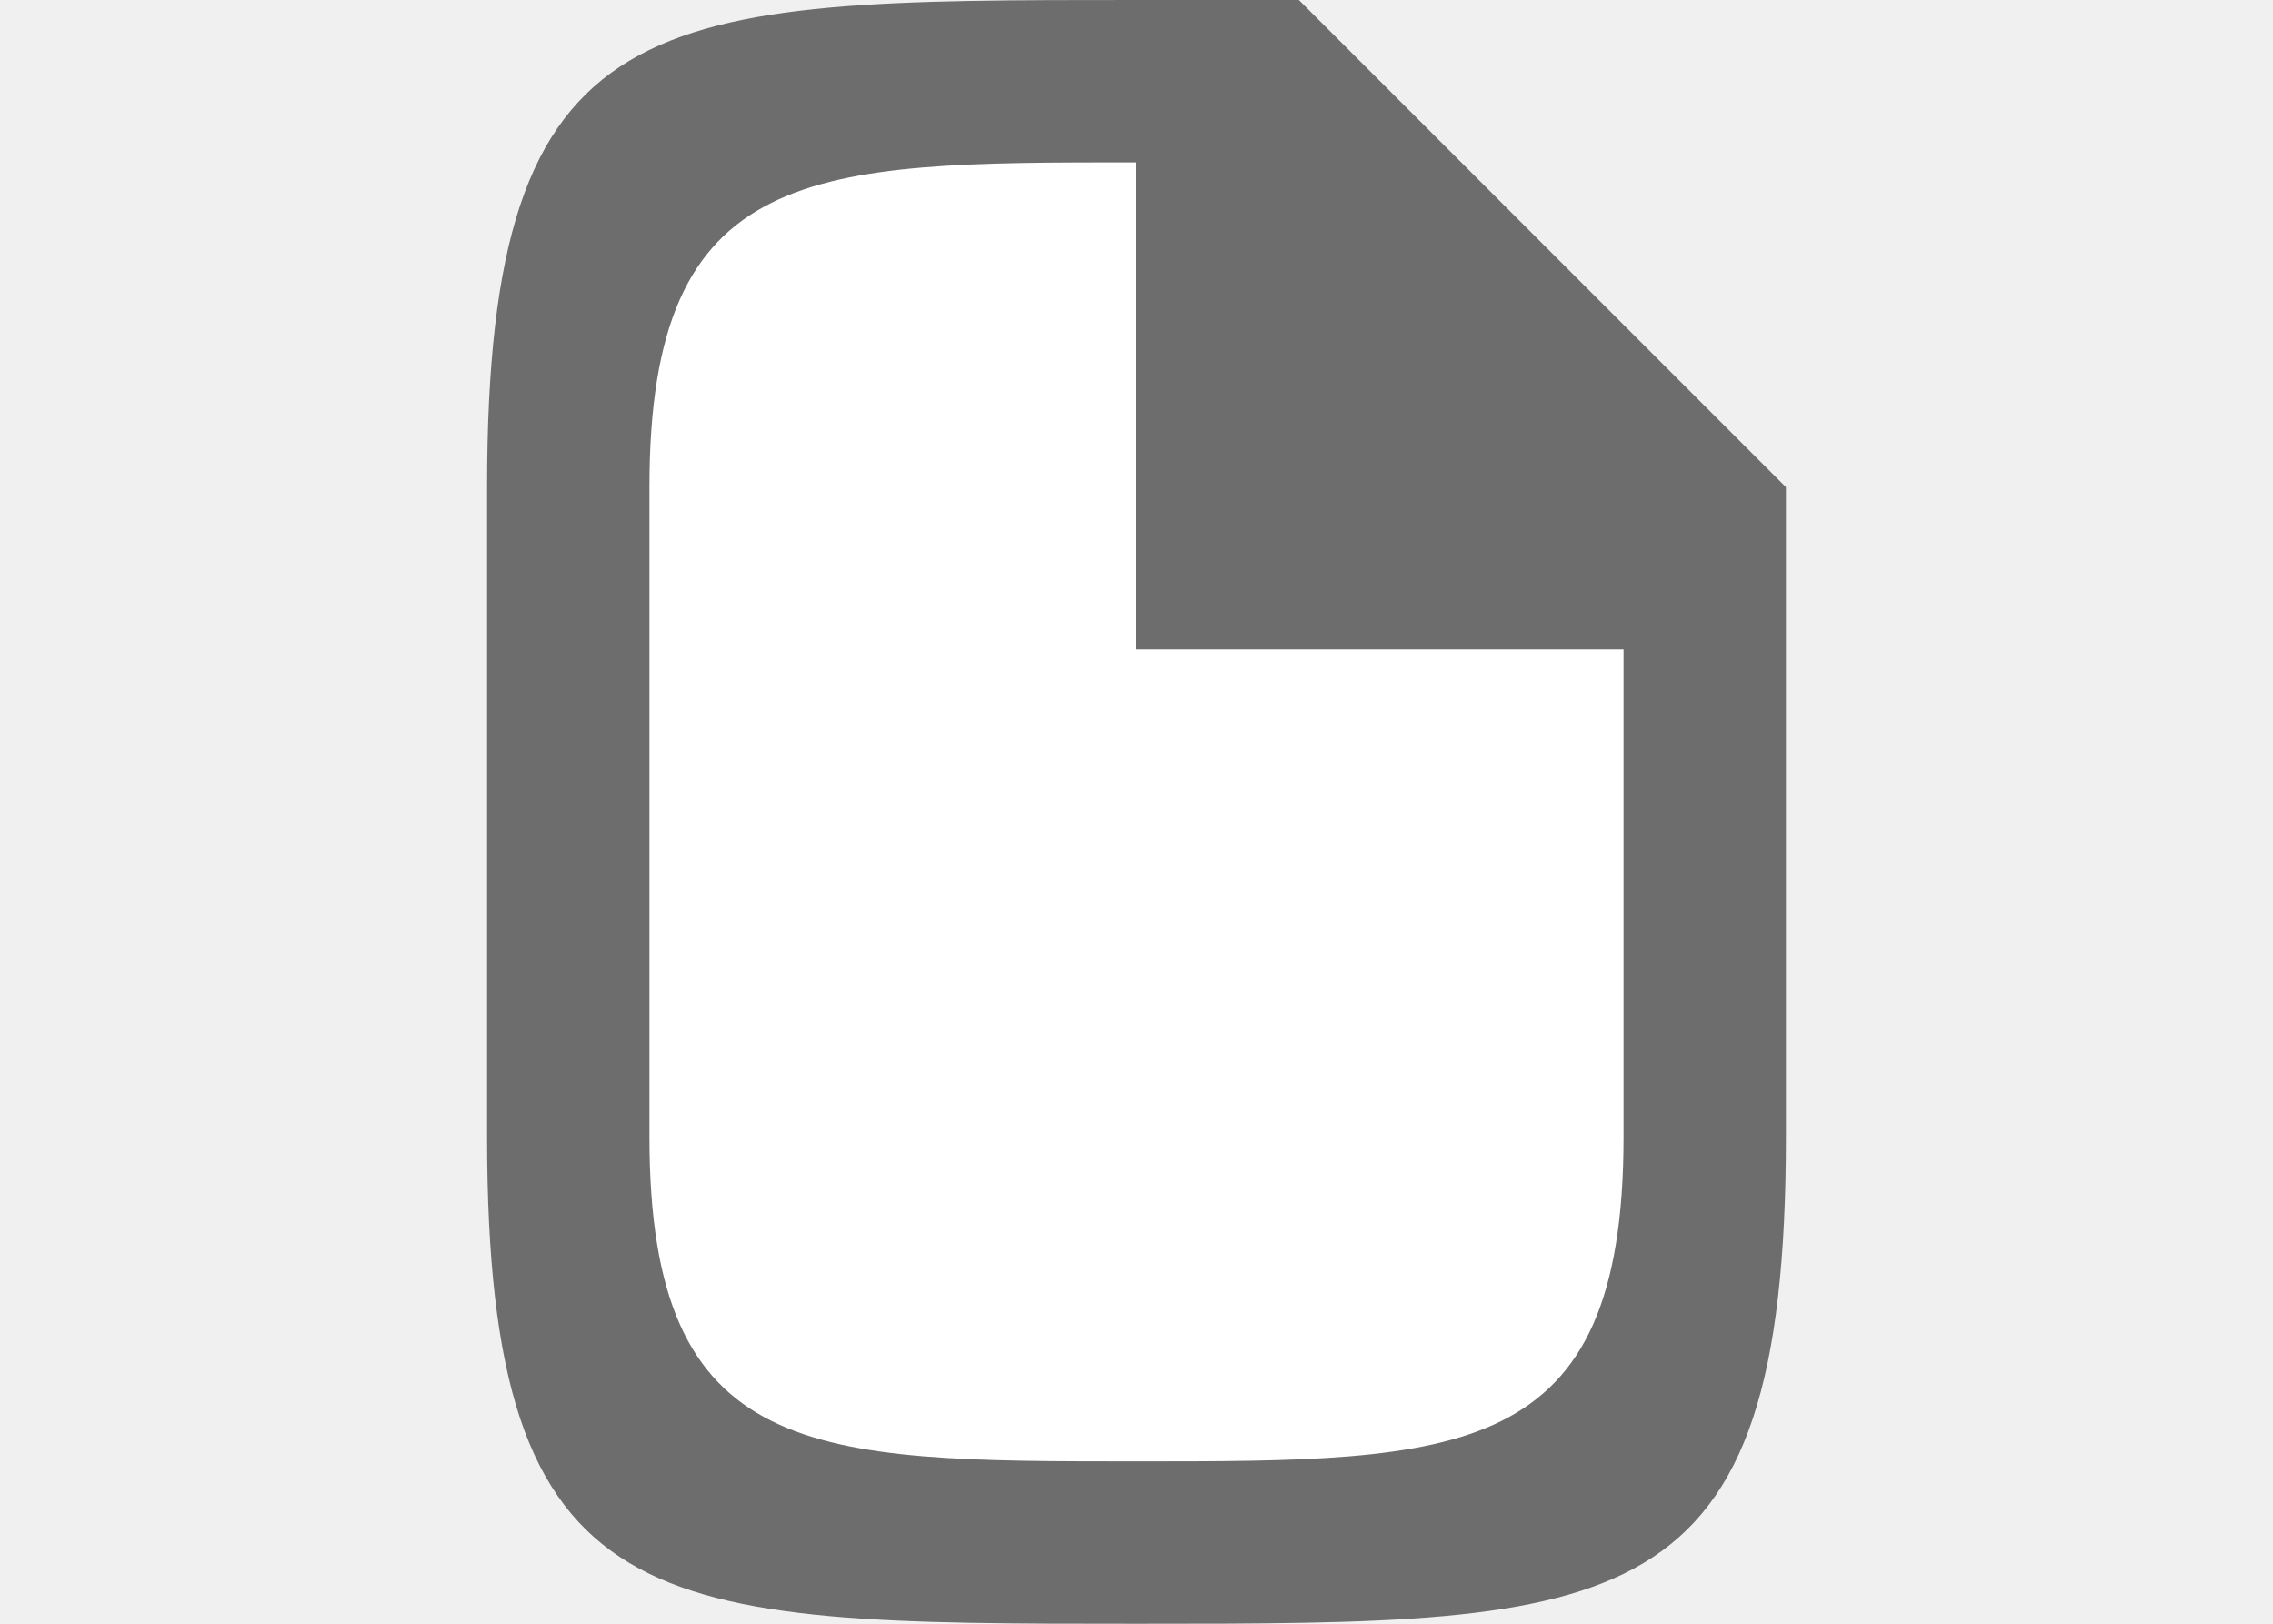
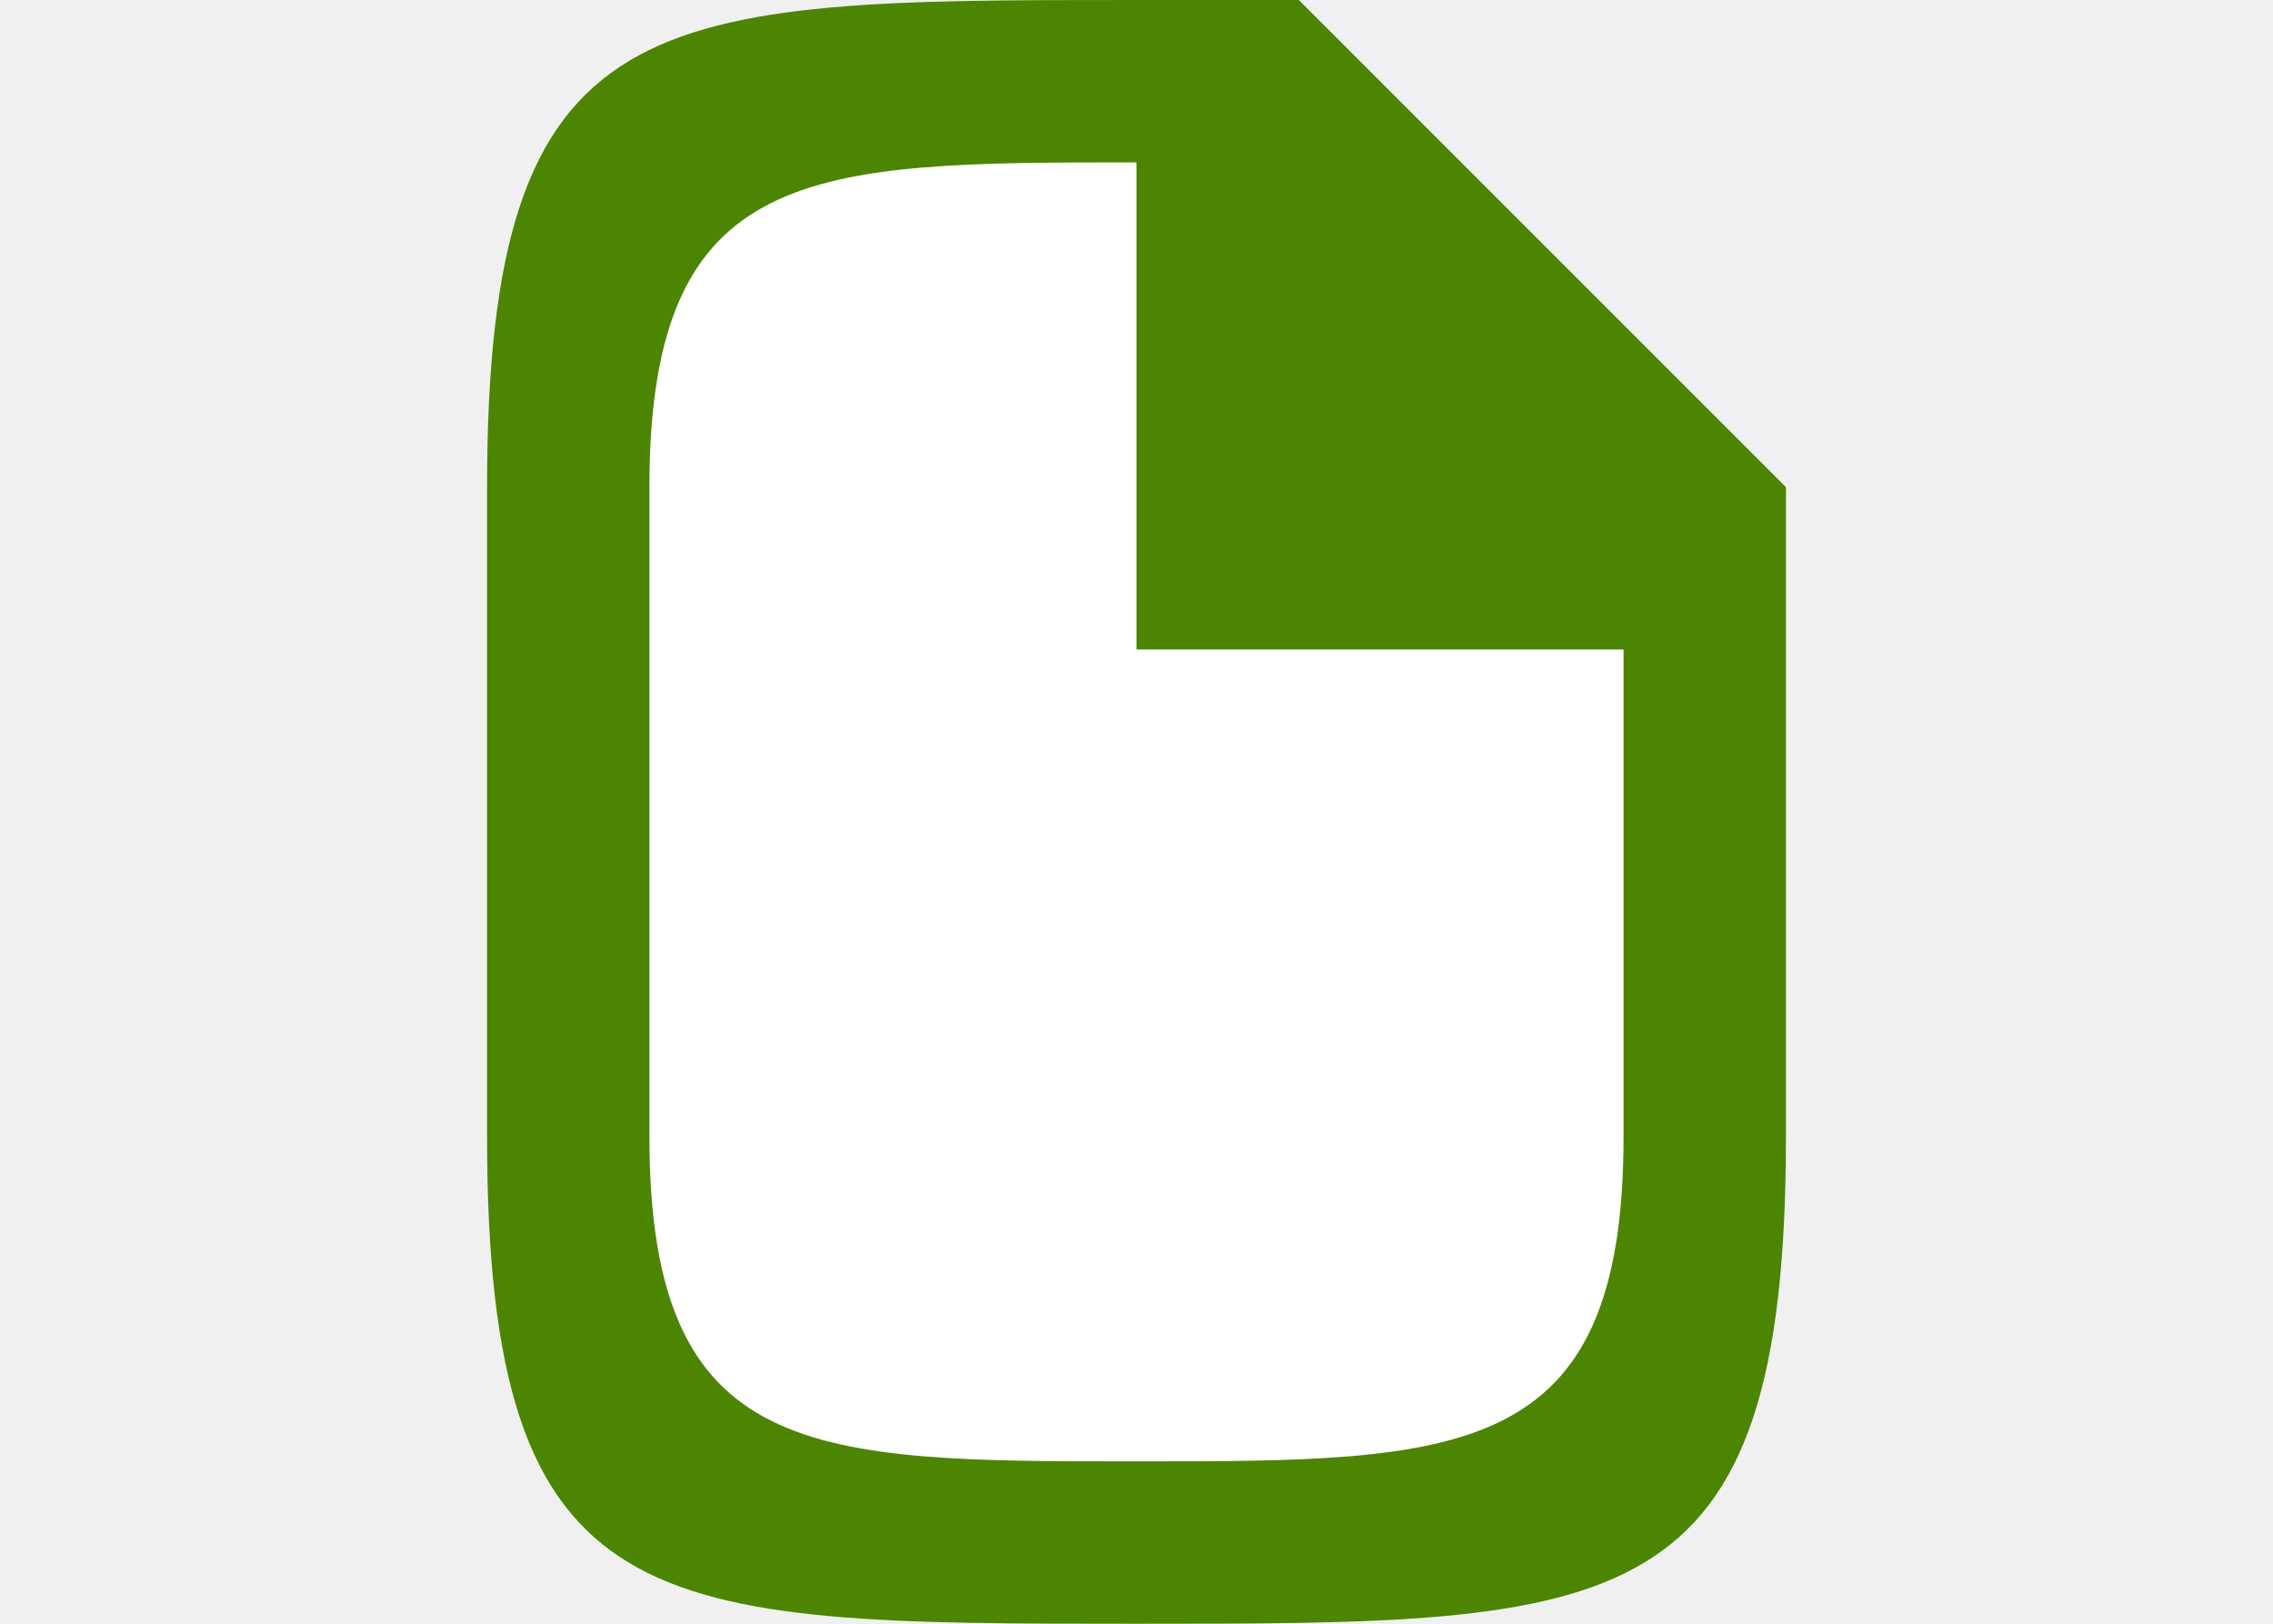
<svg xmlns="http://www.w3.org/2000/svg" viewBox="0 0 14 10">
  <path d="M4 1h3l3 3v5H4z" style="fill:#fff;fill-opacity:1;stroke:none;stroke-width:1px;stroke-linecap:butt;stroke-linejoin:miter;stroke-opacity:1" />
-   <path d="M3 3v4c0 3 1 3 4 3s4 0 4-3V3L8 0H7C4 0 3 0 3 3zm1 0c0-2 1-2 3-2v3h3v3c0 2-1 2-3 2S4 9 4 7z" style="fill:#6d6d6d;fill-opacity:1" />
+   <path d="M3 3v4c0 3 1 3 4 3s4 0 4-3V3L8 0H7C4 0 3 0 3 3zm1 0c0-2 1-2 3-2v3h3v3c0 2-1 2-3 2S4 9 4 7z" style="fill:#4B8501;fill-opacity:1" />
</svg>
